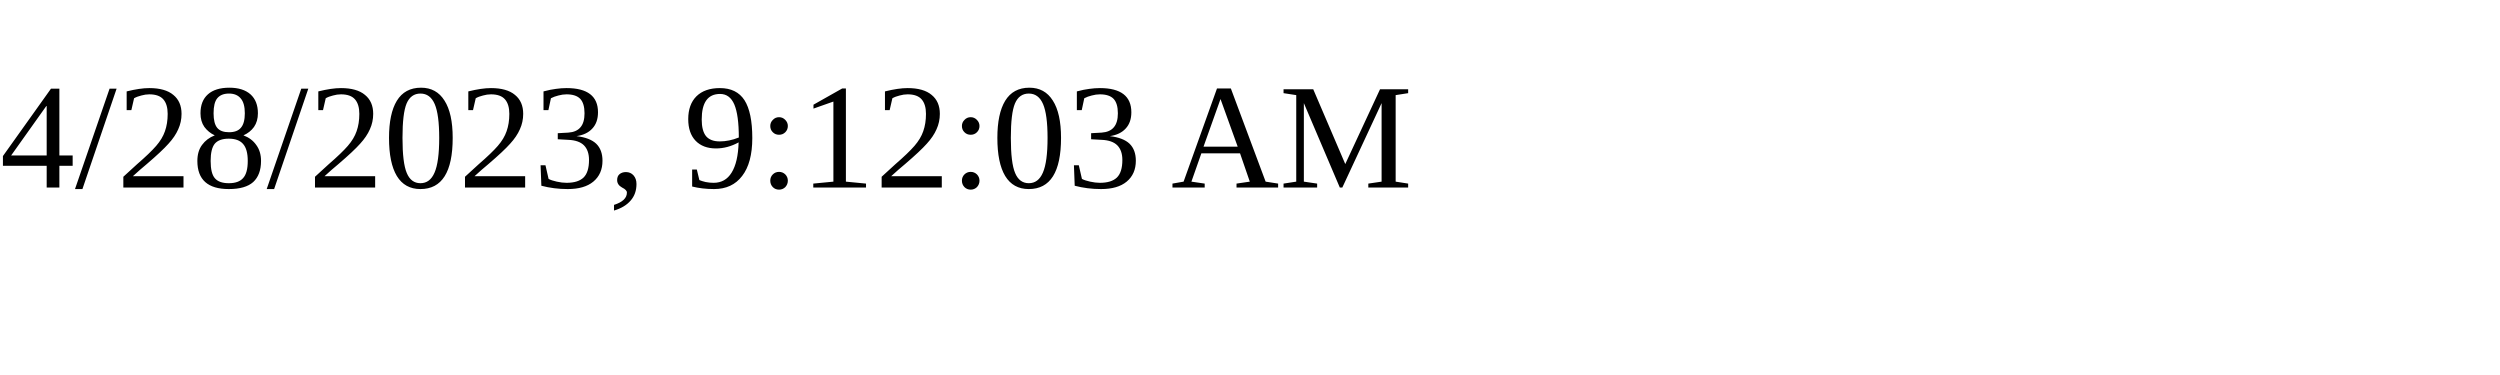
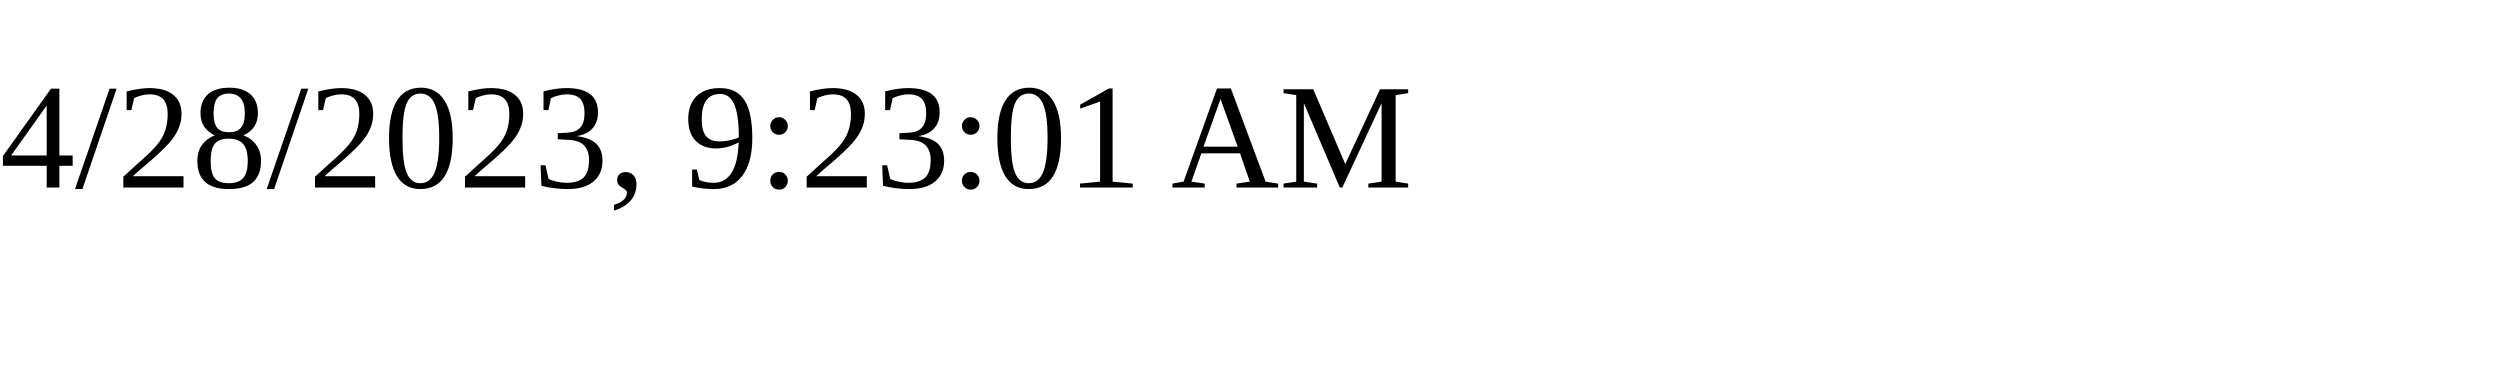
<svg xmlns="http://www.w3.org/2000/svg" height="30" width="200">
-   <text x="0" y="15">4/28/2023, 9:12:03 AM</text>
+   <text x="0" y="15">4/28/2023, 9:23:01 AM</text>
</svg>
